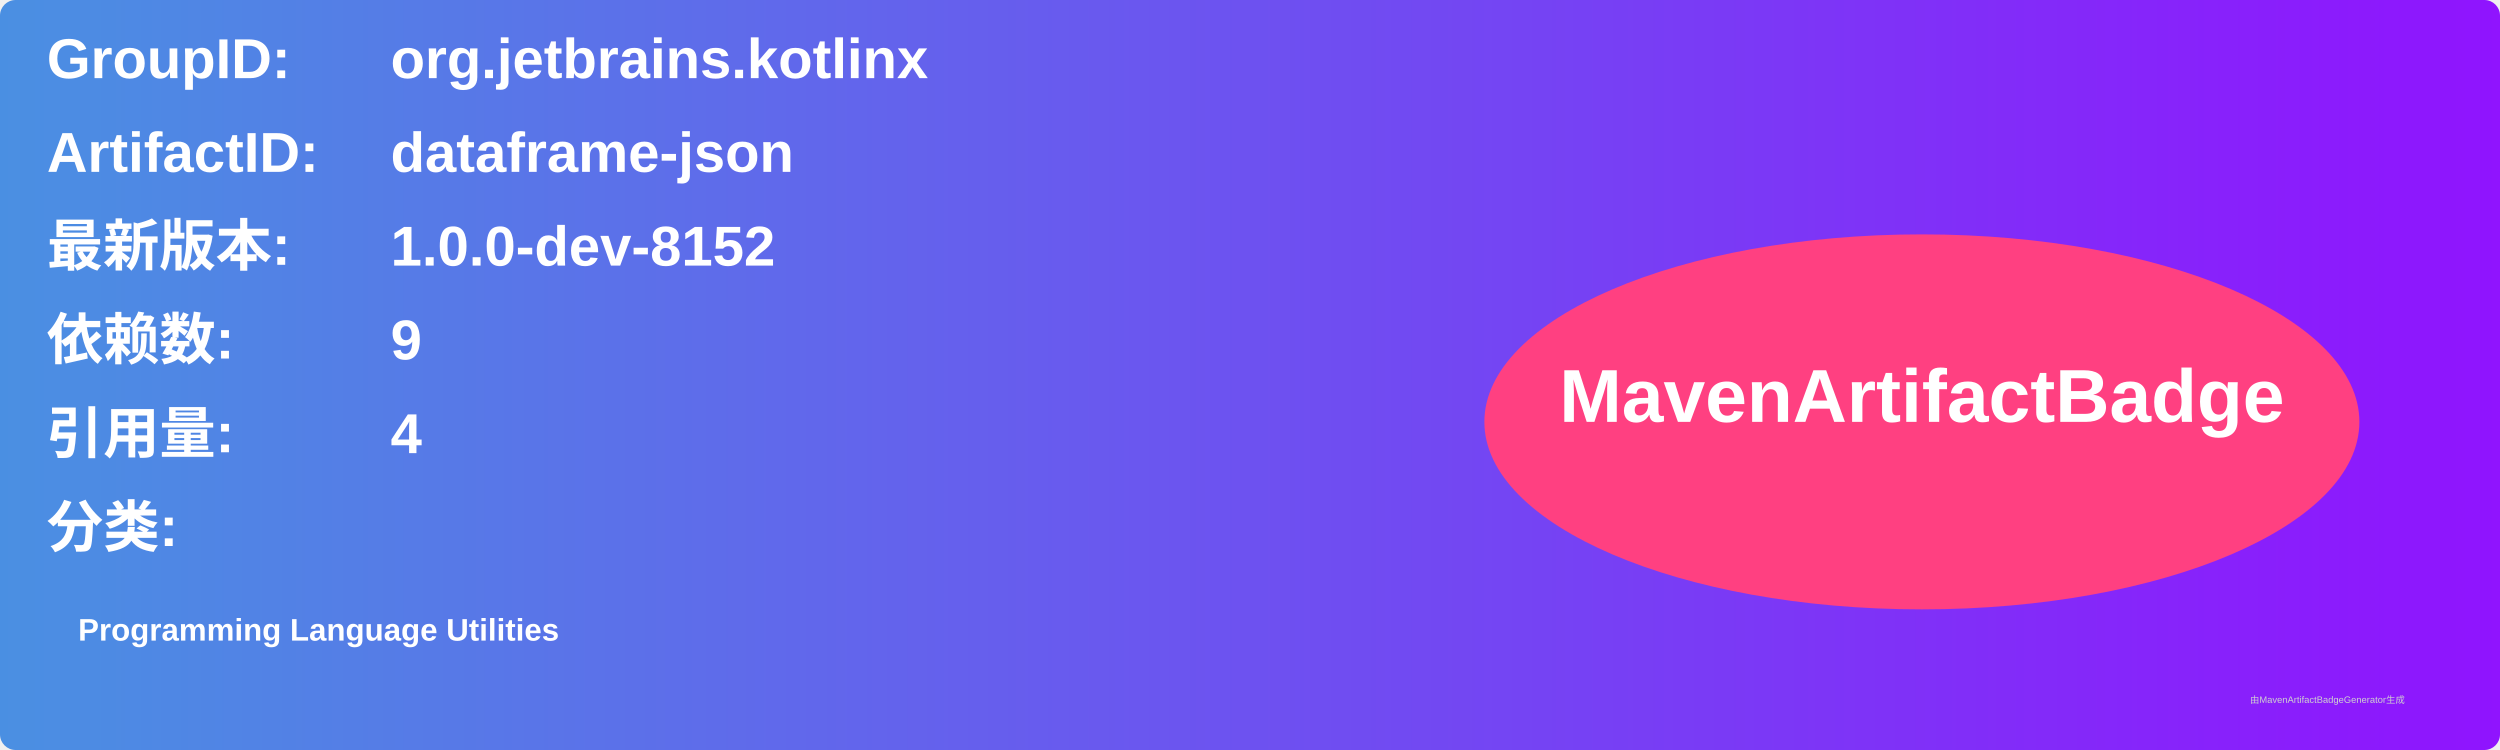
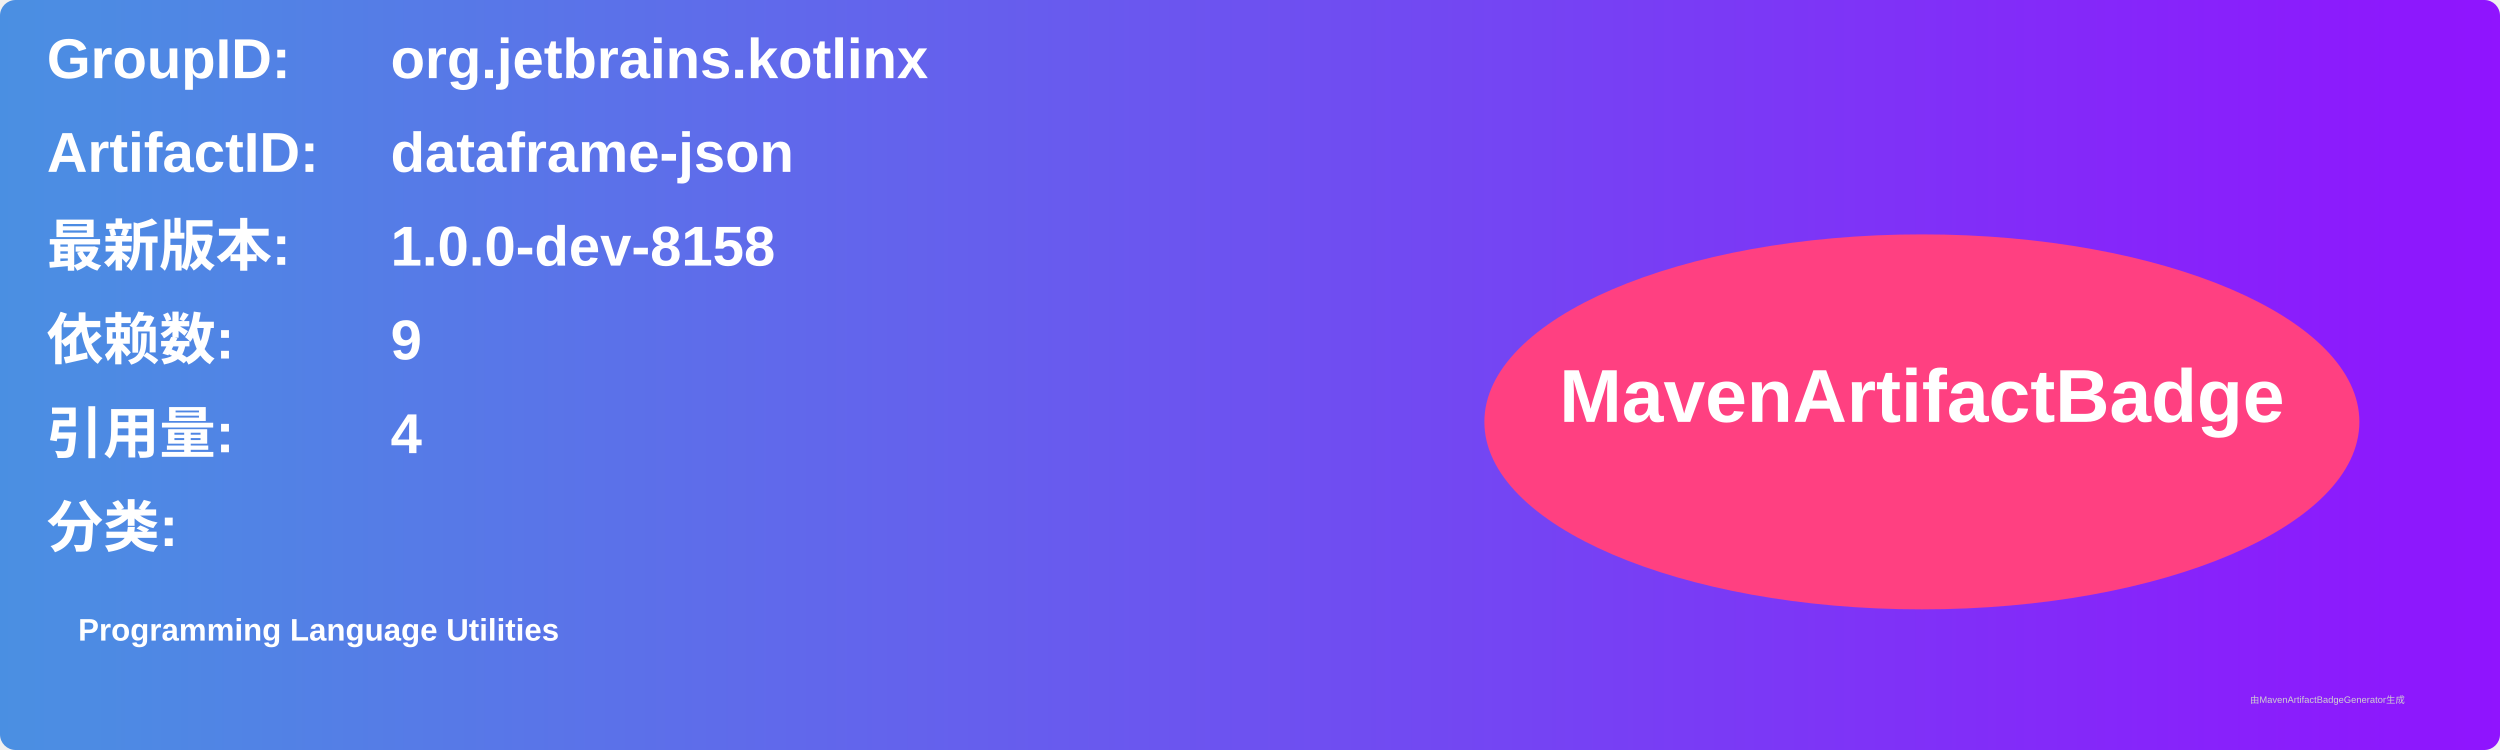
<svg xmlns="http://www.w3.org/2000/svg" width="800" height="240" viewBox="0 0 800 240">
  <linearGradient id="grad" x1="0%" y1="0%" x2="100%" y2="0%">
    <stop offset="0%" stop-color="#4a90e2" />
    <stop offset="100%" stop-color="#9013fe" />
  </linearGradient>
  <rect width="100%" height="100%" rx="5" ry="5" fill="url(#grad)" />
  <g transform="translate(15, 15)">
    <text x="0" y="10" font-family="Arial" font-size="18" fill="white" font-weight="bold" width="260">GroupID:</text>
    <text x="110" y="10" font-family="Arial" font-size="18" fill="white" font-weight="bold" width="460">org.jetbrains.kotlinx</text>
    <text x="0" y="40" font-family="Arial" font-size="18" fill="white" font-weight="bold" width="260">ArtifactID:</text>
    <text x="110" y="40" font-family="Arial" font-size="18" fill="white" font-weight="bold" width="460">dataframe-json</text>
    <text x="0" y="70" font-family="Arial" font-size="18" fill="white" font-weight="bold">最新版本:</text>
    <text x="110" y="70" font-family="Arial" font-size="18" fill="white" font-weight="bold">
-       <tspan font-weight="bold">1.0.0-dev-8152</tspan>
+       <tspan font-weight="bold">1.0.0-dev-8158</tspan>
    </text>
    <text x="0" y="100" font-family="Arial" font-size="18" fill="white" font-weight="bold">依赖数: </text>
    <text x="110" y="100" font-family="Arial" font-size="18" fill="white">
      <tspan font-weight="bold">9</tspan>
    </text>
    <text x="0" y="130" font-family="Arial" font-size="18" fill="white" font-weight="bold">引用量: </text>
    <text x="110" y="130" font-family="Arial" font-size="18" fill="white">
      <tspan font-weight="bold">4</tspan>
    </text>
    <text x="0" y="160" font-family="Arial" font-size="18" fill="white" font-weight="bold">分类:</text>
    <text x="10" y="190" font-family="Arial" font-size="10" fill="white">
      <tspan font-weight="bold">Programming Language Utilities</tspan>
    </text>
    <ellipse cx="600" cy="120" rx="140" ry="60" fill="#ff4081" />
    <text x="600" y="120" text-anchor="middle" font-family="Arial" font-size="24" fill="white" font-weight="bold">MavenArtifactBadge</text>
  </g>
  <text x="720" y="225" font-family="Arial" font-size="3" fill="#d0d0d0">由MavenArtifactBadgeGenerator生成</text>
</svg>
